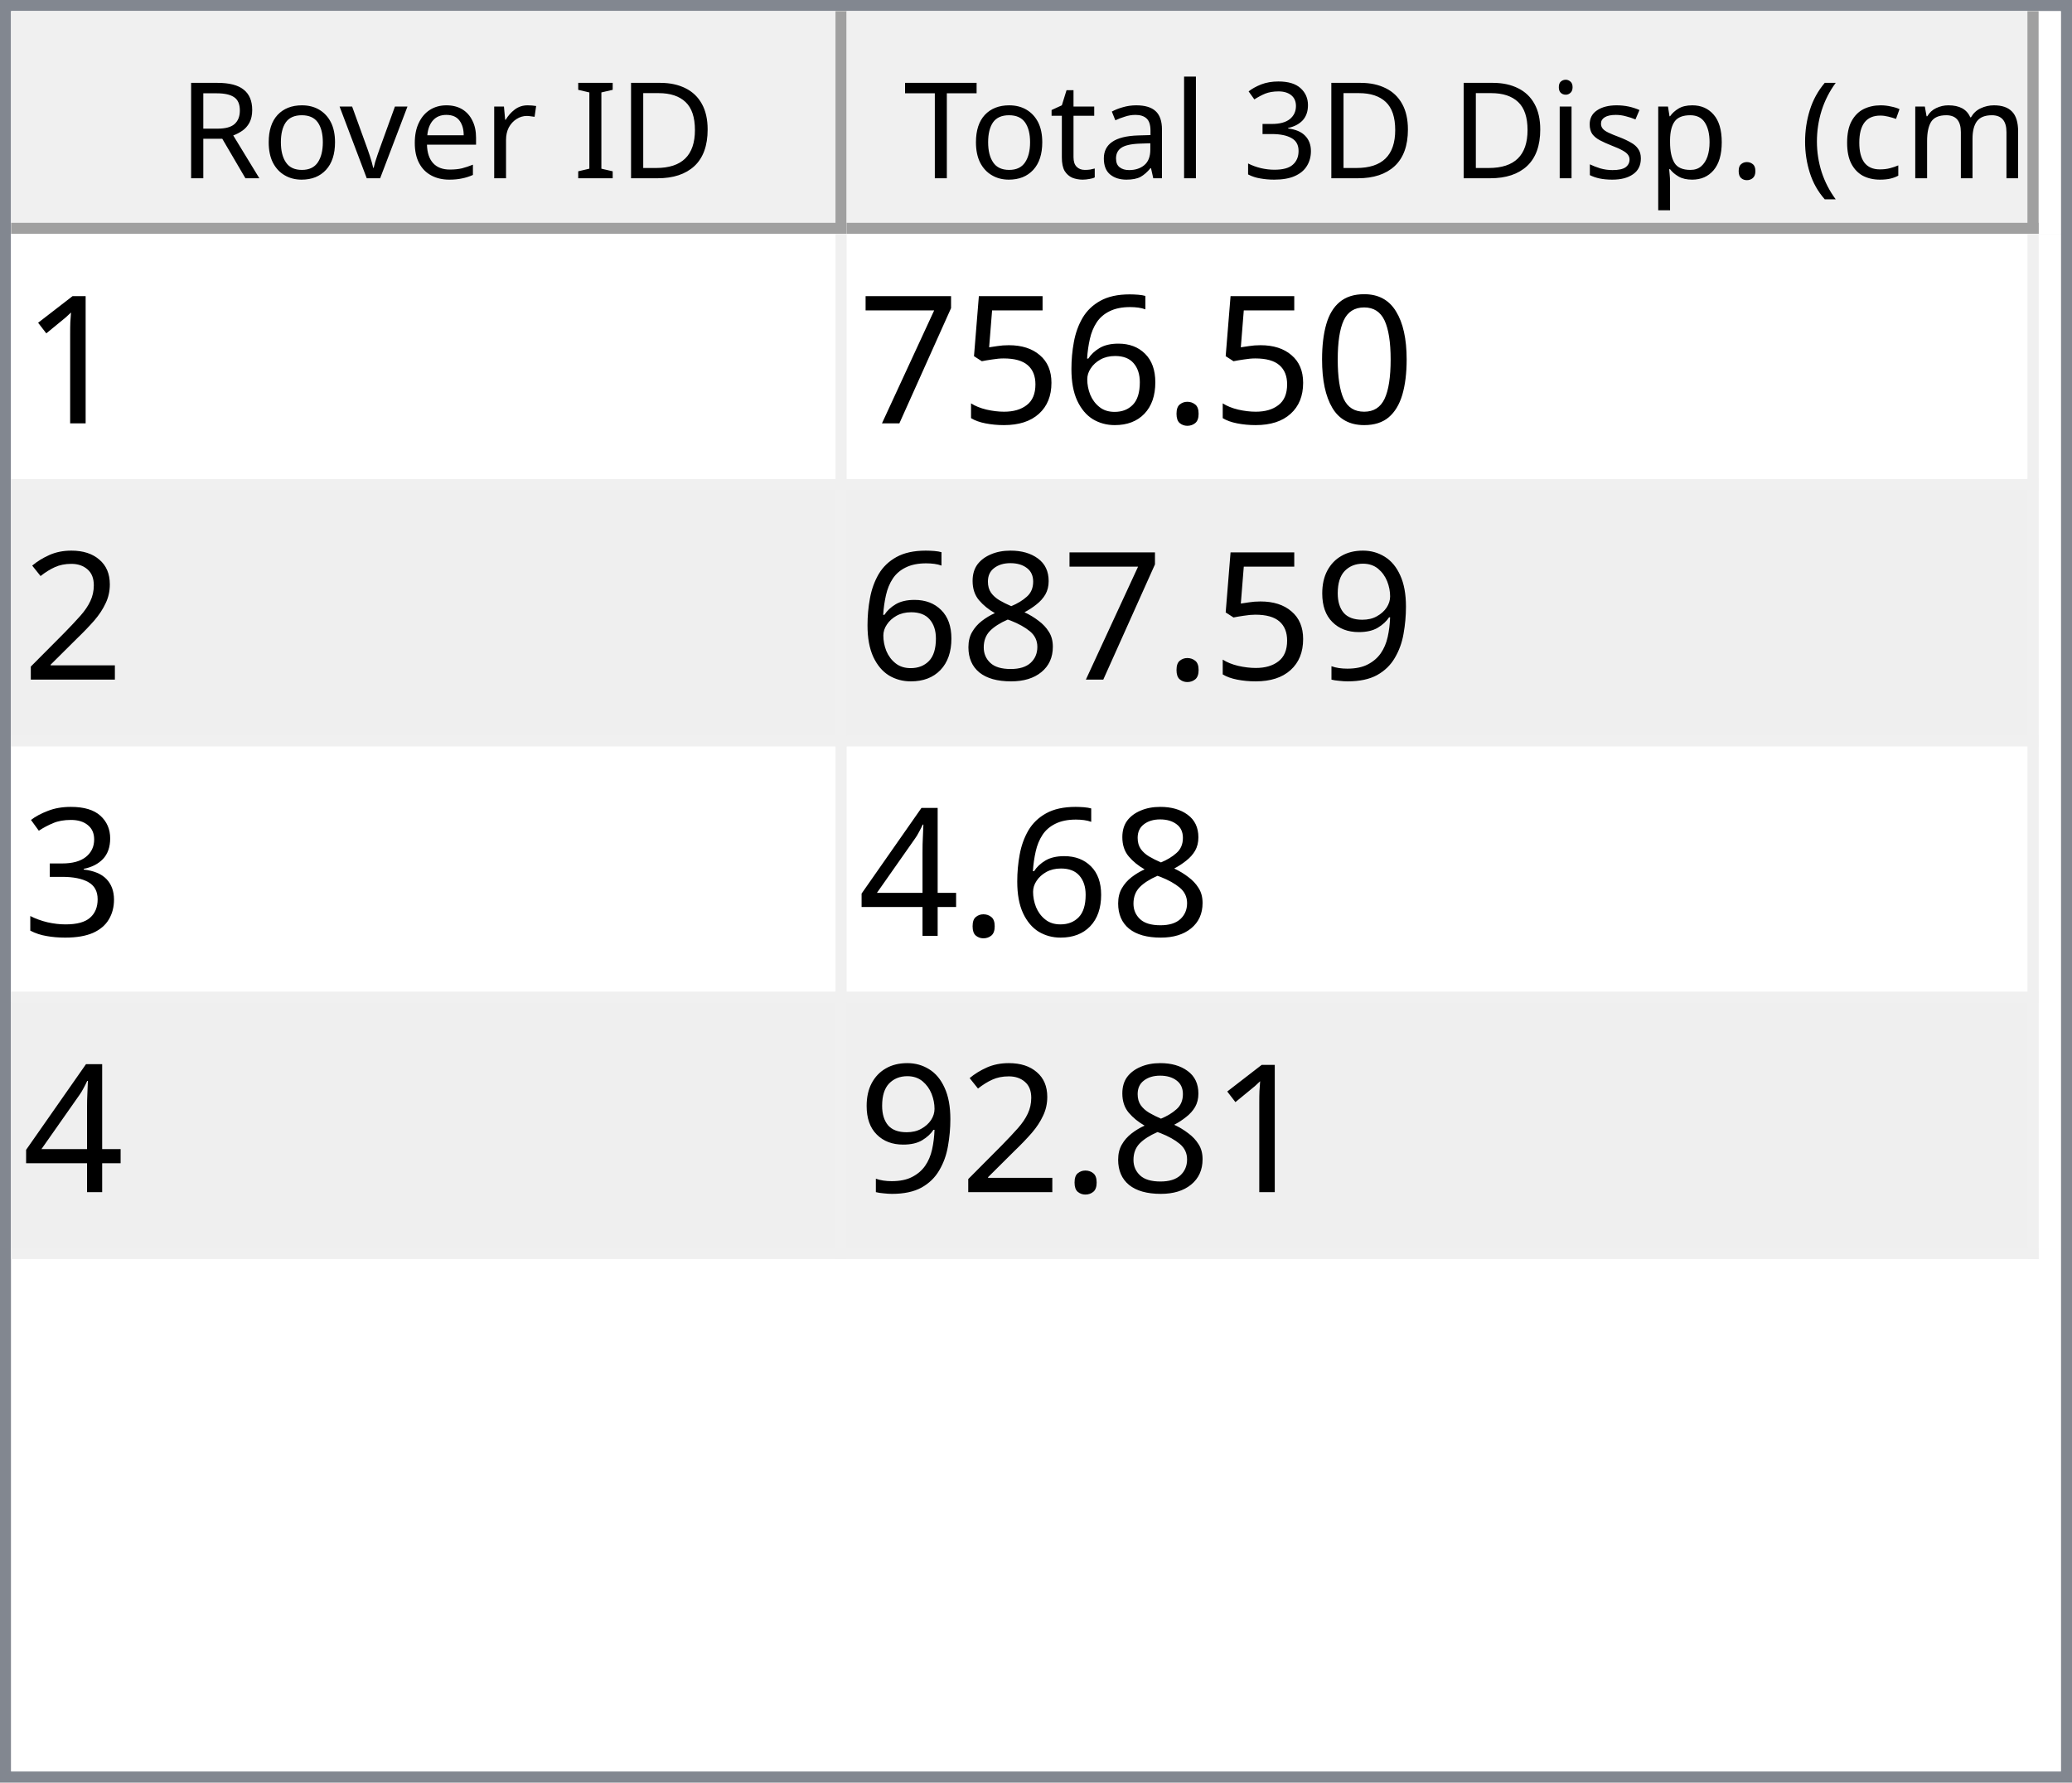
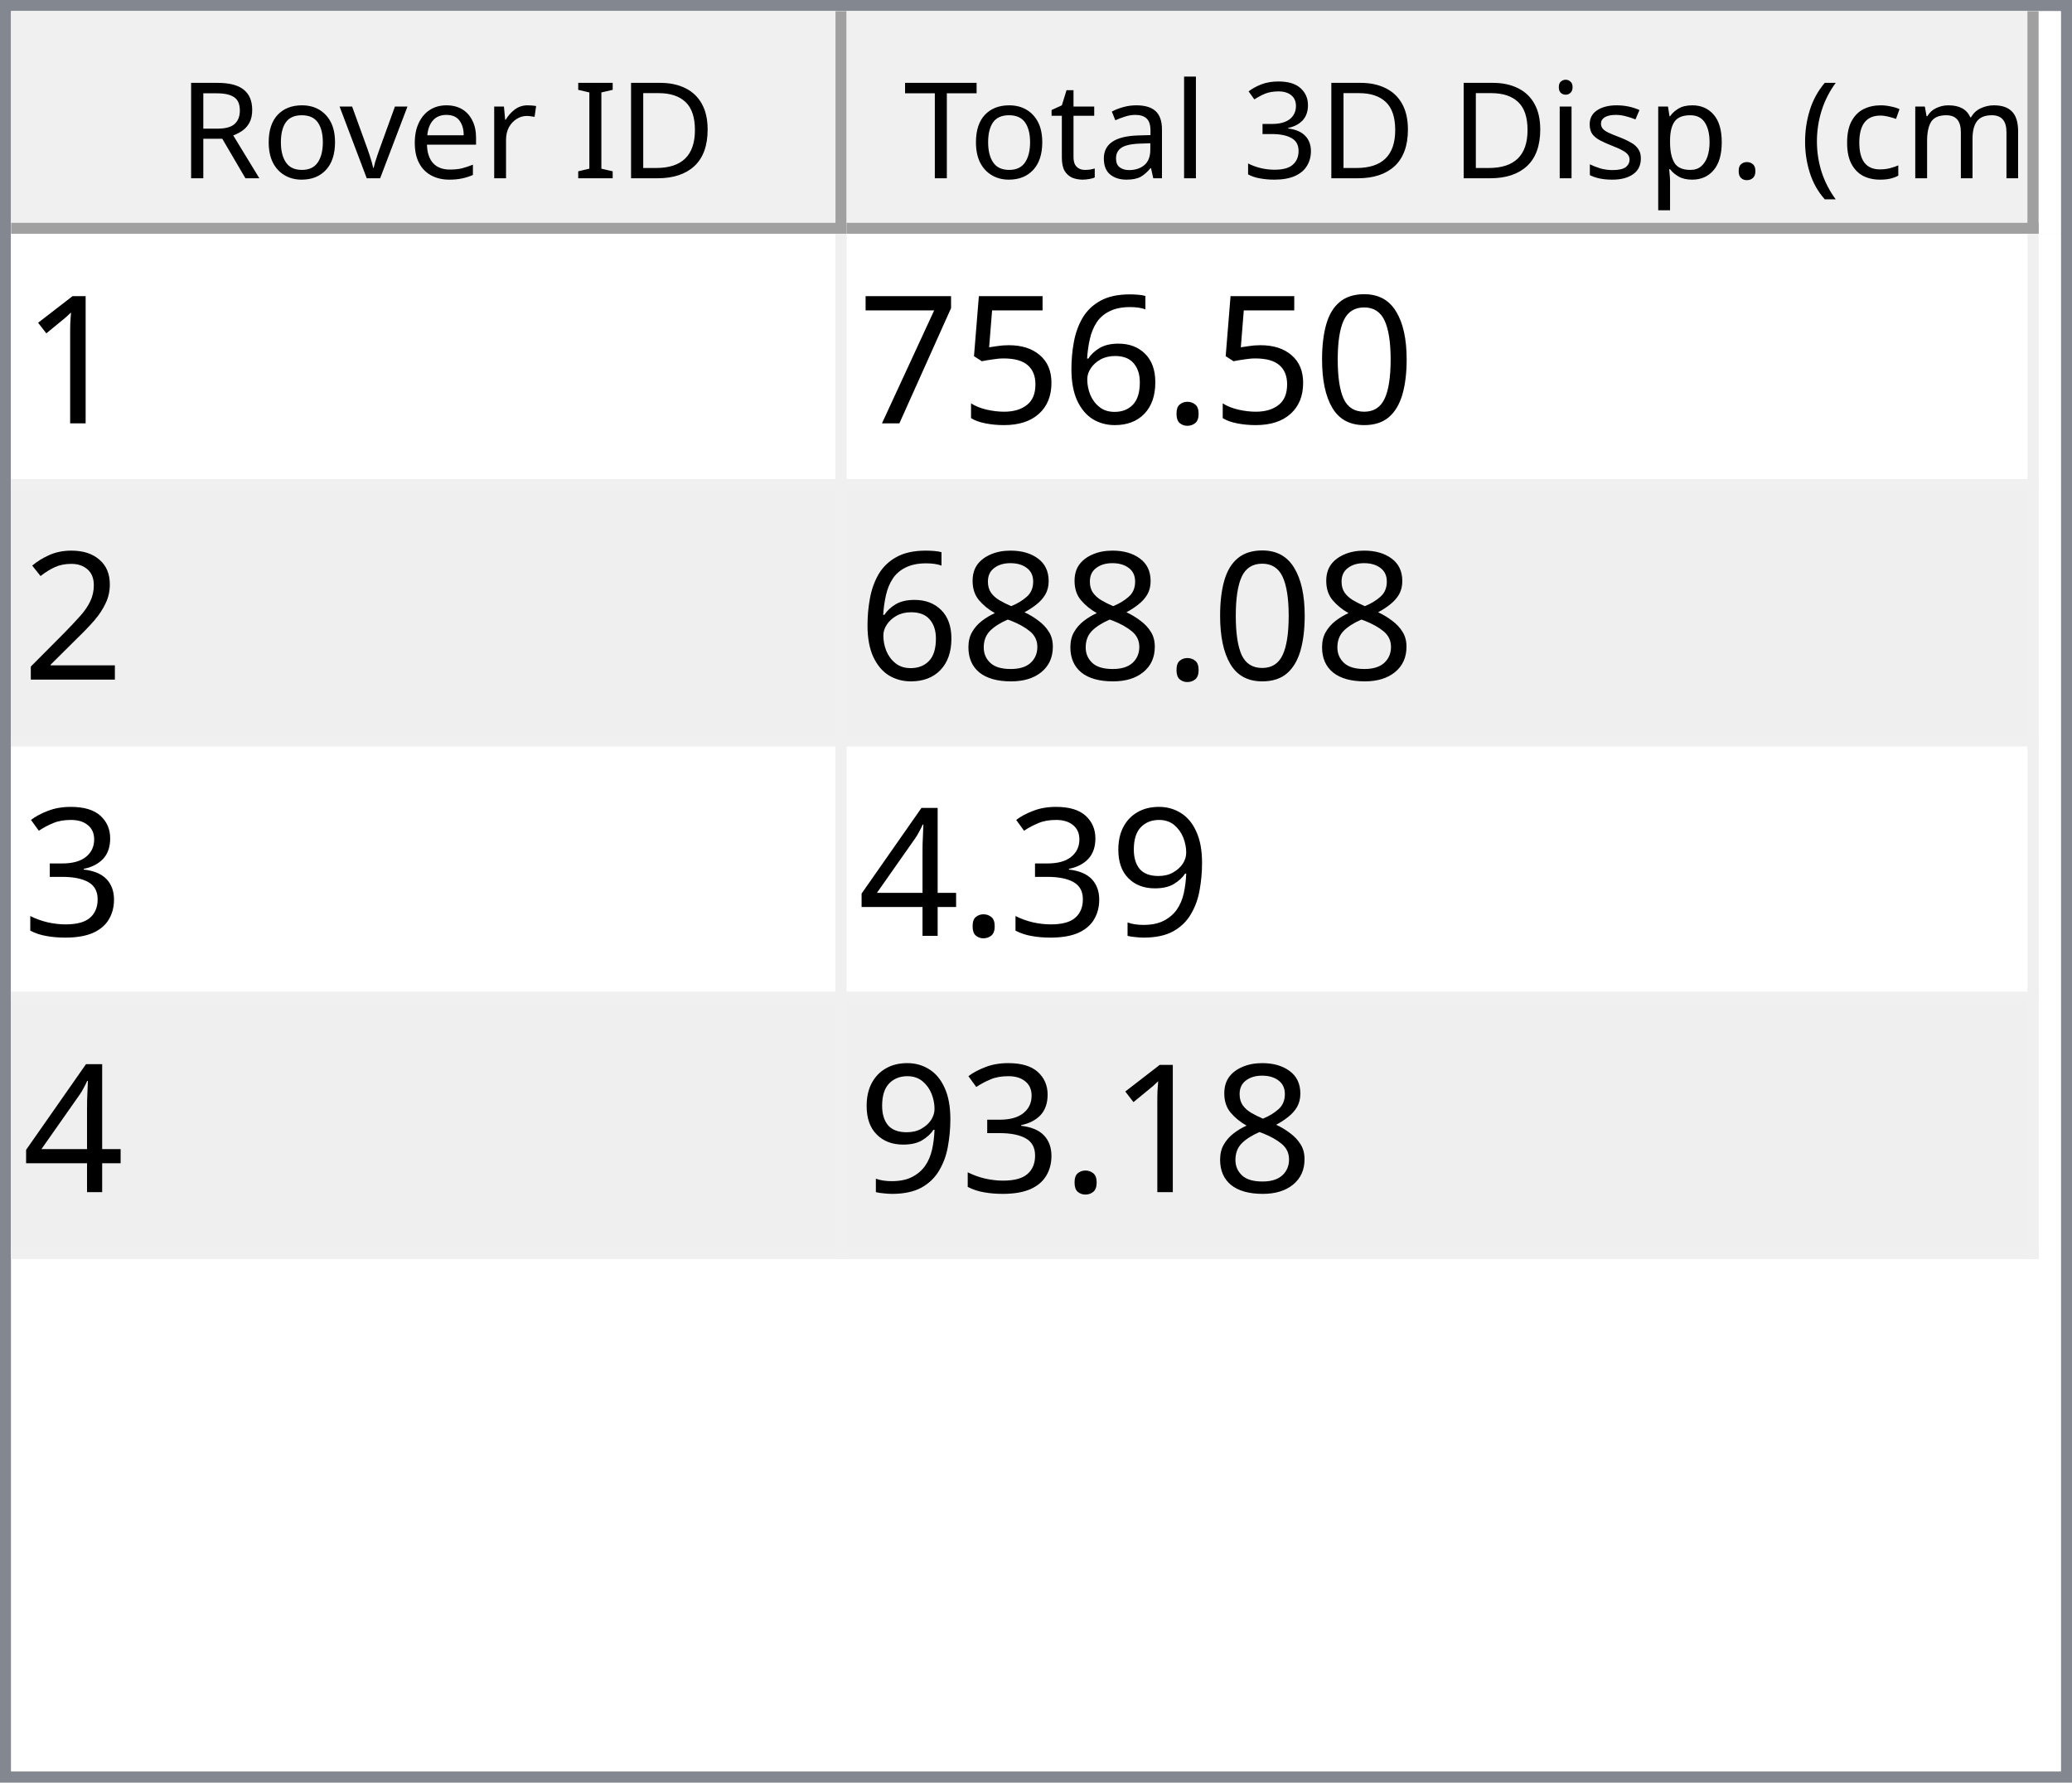
<svg xmlns="http://www.w3.org/2000/svg" style="fill-opacity:1; color-rendering:auto; color-interpolation:auto; text-rendering:auto; stroke:black; stroke-linecap:square; stroke-miterlimit:10; shape-rendering:auto; stroke-opacity:1; fill:black; stroke-dasharray:none; font-weight:normal; stroke-width:1; font-family:'Dialog'; font-style:normal; stroke-linejoin:miter; font-size:12px; stroke-dashoffset:0; image-rendering:auto;" width="186" height="160">
  <defs id="genericDefs" />
  <g>
    <defs id="defs1">
      <clipPath clipPathUnits="userSpaceOnUse" id="clipPath1">
        <path d="M0 0 L186 0 L186 160 L0 160 L0 0 Z" />
      </clipPath>
      <clipPath clipPathUnits="userSpaceOnUse" id="clipPath2">
        <path d="M0 0 L0 160 L186 160 L186 0 Z" />
      </clipPath>
      <clipPath clipPathUnits="userSpaceOnUse" id="clipPath3">
        <path d="M0 0 L0 20 L184 20 L184 0 Z" />
      </clipPath>
      <clipPath clipPathUnits="userSpaceOnUse" id="clipPath4">
        <path d="M0 0 L0 20 L75 20 L75 0 Z" />
      </clipPath>
      <clipPath clipPathUnits="userSpaceOnUse" id="clipPath5">
        <path d="M1 1 L1 19 L74 19 L74 1 Z" />
      </clipPath>
      <clipPath clipPathUnits="userSpaceOnUse" id="clipPath6">
        <path d="M0 0 L0 18 L73 18 L73 0 Z" />
      </clipPath>
      <clipPath clipPathUnits="userSpaceOnUse" id="clipPath7">
        <path d="M-0.5 -0.5 L-0.5 19.5 L74.5 19.5 L74.5 -0.5 Z" />
      </clipPath>
      <clipPath clipPathUnits="userSpaceOnUse" id="clipPath8">
        <path d="M0 0 L0 20 L107 20 L107 0 Z" />
      </clipPath>
      <clipPath clipPathUnits="userSpaceOnUse" id="clipPath9">
        <path d="M1 1 L1 19 L106 19 L106 1 Z" />
      </clipPath>
      <clipPath clipPathUnits="userSpaceOnUse" id="clipPath10">
        <path d="M0 0 L0 18 L105 18 L105 0 Z" />
      </clipPath>
      <clipPath clipPathUnits="userSpaceOnUse" id="clipPath11">
        <path d="M-0.5 -0.5 L-0.5 19.5 L106.5 19.5 L106.5 -0.5 Z" />
      </clipPath>
      <clipPath clipPathUnits="userSpaceOnUse" id="clipPath12">
        <path d="M0 0 L0 138 L184 138 L184 0 Z" />
      </clipPath>
      <clipPath clipPathUnits="userSpaceOnUse" id="clipPath13">
        <path d="M0 0 L0 92 L182 92 L182 0 Z" />
      </clipPath>
      <clipPath clipPathUnits="userSpaceOnUse" id="clipPath14">
        <path d="M-0.5 -0.5 L-0.5 91.5 L181.5 91.5 L181.5 -0.5 Z" />
      </clipPath>
      <clipPath clipPathUnits="userSpaceOnUse" id="clipPath15">
        <path d="M0 0 L0 22 L74 22 L74 0 Z" />
      </clipPath>
      <clipPath clipPathUnits="userSpaceOnUse" id="clipPath16">
        <path d="M0 0 L0 22 L106 22 L106 0 Z" />
      </clipPath>
      <font horiz-adv-x="64.551" id="font1">
        <font-face ascent="107.91" descent="25.098" units-per-em="100" style="font-style:normal; font-family:Segoe UI; font-weight:normal;" />
        <missing-glyph horiz-adv-x="64.551" d="M8.109 0 L8.109 68.266 L56.453 68.266 L56.453 0 L8.109 0 ZM15.328 7.234 L49.219 7.234 L49.219 61.031 L15.328 61.031 L15.328 7.234 Z" />
        <glyph unicode="D" horiz-adv-x="70.117" d="M9.188 0 L9.188 70.016 L28.516 70.016 Q65.531 70.016 65.531 35.891 Q65.531 19.672 55.25 9.836 Q44.969 0 27.734 0 L9.188 0 ZM17.391 62.594 L17.391 7.422 L27.828 7.422 Q41.609 7.422 49.273 14.797 Q56.938 22.172 56.938 35.688 Q56.938 62.594 28.328 62.594 L17.391 62.594 Z" />
        <glyph unicode="I" horiz-adv-x="26.611" d="M17.391 0 L9.188 0 L9.188 70.016 L17.391 70.016 L17.391 0 Z" />
        <glyph unicode=" " horiz-adv-x="27.393" d="" />
        <glyph unicode="r" horiz-adv-x="34.766" d="M34.188 41.891 Q32.078 43.5 28.125 43.5 Q23 43.5 19.555 38.672 Q16.109 33.844 16.109 25.484 L16.109 0 L8.109 0 L8.109 50 L16.109 50 L16.109 39.703 L16.312 39.703 Q18.016 44.969 21.531 47.922 Q25.047 50.875 29.391 50.875 Q32.516 50.875 34.188 50.203 L34.188 41.891 Z" />
        <glyph unicode="e" horiz-adv-x="52.295" d="M48.297 23 L12.984 23 Q13.188 14.656 17.484 10.109 Q21.781 5.562 29.297 5.562 Q37.75 5.562 44.828 11.141 L44.828 3.609 Q38.234 -1.172 27.391 -1.172 Q16.797 -1.172 10.742 5.641 Q4.688 12.453 4.688 24.812 Q4.688 36.469 11.305 43.82 Q17.922 51.172 27.734 51.172 Q37.547 51.172 42.922 44.828 Q48.297 38.484 48.297 27.203 L48.297 23 ZM40.094 29.781 Q40.047 36.719 36.75 40.578 Q33.453 44.438 27.594 44.438 Q21.922 44.438 17.969 40.383 Q14.016 36.328 13.094 29.781 L40.094 29.781 Z" />
        <glyph unicode="v" horiz-adv-x="47.9" d="M47.406 50 L27.484 0 L19.625 0 L0.688 50 L9.469 50 L22.172 13.672 Q23.578 9.672 23.922 6.688 L24.125 6.688 Q24.609 10.453 25.688 13.484 L38.969 50 L47.406 50 Z" />
        <glyph unicode="o" horiz-adv-x="58.594" d="M29 -1.172 Q17.922 -1.172 11.305 5.836 Q4.688 12.844 4.688 24.422 Q4.688 37.016 11.57 44.094 Q18.453 51.172 30.172 51.172 Q41.359 51.172 47.633 44.289 Q53.906 37.406 53.906 25.203 Q53.906 13.234 47.141 6.031 Q40.375 -1.172 29 -1.172 ZM29.594 44.438 Q21.875 44.438 17.383 39.188 Q12.891 33.938 12.891 24.703 Q12.891 15.828 17.43 10.695 Q21.969 5.562 29.594 5.562 Q37.359 5.562 41.531 10.594 Q45.703 15.625 45.703 24.906 Q45.703 34.281 41.531 39.359 Q37.359 44.438 29.594 44.438 Z" />
        <glyph unicode="R" horiz-adv-x="59.814" d="M59.375 0 L49.609 0 L37.891 19.625 Q36.281 22.359 34.766 24.289 Q33.25 26.219 31.664 27.438 Q30.078 28.656 28.25 29.219 Q26.422 29.781 24.125 29.781 L17.391 29.781 L17.391 0 L9.188 0 L9.188 70.016 L30.078 70.016 Q34.672 70.016 38.555 68.867 Q42.438 67.719 45.289 65.375 Q48.141 63.031 49.758 59.547 Q51.375 56.062 51.375 51.375 Q51.375 47.703 50.273 44.656 Q49.172 41.609 47.148 39.211 Q45.125 36.812 42.266 35.133 Q39.406 33.453 35.844 32.516 L35.844 32.328 Q37.594 31.547 38.891 30.547 Q40.188 29.547 41.359 28.18 Q42.531 26.812 43.68 25.078 Q44.828 23.344 46.234 21.047 L59.375 0 ZM17.391 62.594 L17.391 37.203 L28.516 37.203 Q31.594 37.203 34.203 38.133 Q36.812 39.062 38.719 40.797 Q40.625 42.531 41.703 45.047 Q42.781 47.562 42.781 50.688 Q42.781 56.297 39.141 59.445 Q35.5 62.594 28.609 62.594 L17.391 62.594 Z" />
        <glyph unicode=")" horiz-adv-x="30.176" d="M8.297 -15.922 L1.172 -15.922 Q16.406 2.344 16.406 26.812 Q16.406 51.469 1.078 70.016 L8.297 70.016 Q23.531 52.156 23.531 26.703 Q23.531 1.375 8.297 -15.922 Z" />
        <glyph unicode="m" horiz-adv-x="86.133" d="M79.109 0 L71.094 0 L71.094 28.719 Q71.094 37.016 68.531 40.727 Q65.969 44.438 59.906 44.438 Q54.781 44.438 51.195 39.75 Q47.609 35.062 47.609 28.516 L47.609 0 L39.594 0 L39.594 29.688 Q39.594 44.438 28.219 44.438 Q22.953 44.438 19.531 40.016 Q16.109 35.594 16.109 28.516 L16.109 0 L8.109 0 L8.109 50 L16.109 50 L16.109 42.094 L16.312 42.094 Q21.625 51.172 31.844 51.172 Q36.969 51.172 40.773 48.312 Q44.578 45.453 46 40.828 Q51.562 51.172 62.594 51.172 Q79.109 51.172 79.109 30.812 L79.109 0 Z" />
        <glyph unicode="c" horiz-adv-x="46.191" d="M42.188 2.297 Q36.422 -1.172 28.516 -1.172 Q17.828 -1.172 11.258 5.789 Q4.688 12.75 4.688 23.828 Q4.688 36.188 11.766 43.68 Q18.844 51.172 30.672 51.172 Q37.25 51.172 42.281 48.734 L42.281 40.531 Q36.719 44.438 30.375 44.438 Q22.703 44.438 17.797 38.945 Q12.891 33.453 12.891 24.516 Q12.891 15.719 17.508 10.641 Q22.125 5.562 29.891 5.562 Q36.422 5.562 42.188 9.906 L42.188 2.297 Z" />
        <glyph unicode="(" horiz-adv-x="30.176" d="M29.109 -15.922 L21.969 -15.922 Q6.844 1.375 6.844 26.703 Q6.844 52.156 21.969 70.016 L29.203 70.016 Q13.875 51.469 13.875 26.812 Q13.875 2.344 29.109 -15.922 Z" />
        <glyph unicode="." horiz-adv-x="21.68" d="M10.891 -1.078 Q8.641 -1.078 7.055 0.539 Q5.469 2.156 5.469 4.391 Q5.469 6.641 7.055 8.273 Q8.641 9.906 10.891 9.906 Q13.188 9.906 14.797 8.273 Q16.406 6.641 16.406 4.391 Q16.406 2.156 14.797 0.539 Q13.188 -1.078 10.891 -1.078 Z" />
        <glyph unicode="p" horiz-adv-x="58.789" d="M16.312 7.234 L16.109 7.234 L16.109 -23 L8.109 -23 L8.109 50 L16.109 50 L16.109 41.219 L16.312 41.219 Q22.219 51.172 33.594 51.172 Q43.266 51.172 48.688 44.461 Q54.109 37.75 54.109 26.469 Q54.109 13.922 48 6.375 Q41.891 -1.172 31.297 -1.172 Q21.578 -1.172 16.312 7.234 ZM16.109 27.391 L16.109 20.406 Q16.109 14.203 20.141 9.883 Q24.172 5.562 30.375 5.562 Q37.641 5.562 41.773 11.133 Q45.906 16.703 45.906 26.609 Q45.906 34.969 42.047 39.703 Q38.188 44.438 31.594 44.438 Q24.609 44.438 20.359 39.578 Q16.109 34.719 16.109 27.391 Z" />
        <glyph unicode="s" horiz-adv-x="42.432" d="M5.078 1.812 L5.078 10.406 Q11.625 5.562 19.484 5.562 Q30.031 5.562 30.031 12.594 Q30.031 14.594 29.125 15.992 Q28.219 17.391 26.68 18.461 Q25.141 19.531 23.07 20.383 Q21 21.234 18.609 22.172 Q15.281 23.484 12.766 24.828 Q10.25 26.172 8.57 27.859 Q6.891 29.547 6.031 31.695 Q5.172 33.844 5.172 36.719 Q5.172 40.234 6.789 42.945 Q8.406 45.656 11.086 47.484 Q13.766 49.312 17.211 50.242 Q20.656 51.172 24.312 51.172 Q30.812 51.172 35.938 48.922 L35.938 40.828 Q30.422 44.438 23.25 44.438 Q21 44.438 19.195 43.922 Q17.391 43.406 16.094 42.477 Q14.797 41.547 14.086 40.258 Q13.375 38.969 13.375 37.406 Q13.375 35.453 14.086 34.133 Q14.797 32.812 16.164 31.789 Q17.531 30.766 19.484 29.938 Q21.438 29.109 23.922 28.125 Q27.25 26.859 29.883 25.516 Q32.516 24.172 34.375 22.484 Q36.234 20.797 37.234 18.602 Q38.234 16.406 38.234 13.375 Q38.234 9.672 36.602 6.938 Q34.969 4.203 32.234 2.398 Q29.5 0.594 25.93 -0.289 Q22.359 -1.172 18.453 -1.172 Q10.75 -1.172 5.078 1.812 Z" />
        <glyph unicode="i" horiz-adv-x="24.219" d="M12.203 62.703 Q10.062 62.703 8.547 64.164 Q7.031 65.625 7.031 67.875 Q7.031 70.125 8.547 71.609 Q10.062 73.094 12.203 73.094 Q14.406 73.094 15.945 71.609 Q17.484 70.125 17.484 67.875 Q17.484 65.719 15.945 64.211 Q14.406 62.703 12.203 62.703 ZM16.109 0 L8.109 0 L8.109 50 L16.109 50 L16.109 0 Z" />
        <glyph unicode="3" horiz-adv-x="53.906" d="M46.531 19.828 Q46.531 15.094 44.75 11.211 Q42.969 7.328 39.719 4.57 Q36.469 1.812 31.93 0.297 Q27.391 -1.219 21.922 -1.219 Q11.922 -1.219 6 2.594 L6 11.188 Q13.094 5.609 22.219 5.609 Q25.875 5.609 28.828 6.539 Q31.781 7.469 33.906 9.227 Q36.031 10.984 37.18 13.477 Q38.328 15.969 38.328 19.094 Q38.328 32.812 18.797 32.812 L12.984 32.812 L12.984 39.594 L18.5 39.594 Q35.797 39.594 35.797 52.484 Q35.797 64.406 22.609 64.406 Q15.188 64.406 8.688 59.422 L8.688 67.188 Q15.375 71.188 24.609 71.188 Q29 71.188 32.57 69.969 Q36.141 68.75 38.68 66.555 Q41.219 64.359 42.609 61.281 Q44 58.203 44 54.5 Q44 40.672 30.031 36.719 L30.031 36.531 Q33.594 36.141 36.625 34.797 Q39.656 33.453 41.852 31.305 Q44.047 29.156 45.289 26.25 Q46.531 23.344 46.531 19.828 Z" />
        <glyph unicode="l" horiz-adv-x="24.219" d="M16.109 0 L8.109 0 L8.109 74.031 L16.109 74.031 L16.109 0 Z" />
        <glyph unicode="a" horiz-adv-x="50.879" d="M43.891 0 L35.891 0 L35.891 7.812 L35.688 7.812 Q30.469 -1.172 20.312 -1.172 Q12.844 -1.172 8.617 2.781 Q4.391 6.734 4.391 13.281 Q4.391 27.297 20.906 29.594 L35.891 31.688 Q35.891 44.438 25.594 44.438 Q16.547 44.438 9.281 38.281 L9.281 46.484 Q16.656 51.172 26.266 51.172 Q43.891 51.172 43.891 32.516 L43.891 0 ZM35.891 25.297 L23.828 23.641 Q18.266 22.859 15.43 20.875 Q12.594 18.891 12.594 13.875 Q12.594 10.203 15.211 7.883 Q17.828 5.562 22.172 5.562 Q28.125 5.562 32.008 9.742 Q35.891 13.922 35.891 20.312 L35.891 25.297 Z" />
        <glyph unicode="t" horiz-adv-x="33.887" d="M31.297 0.484 Q28.469 -1.078 23.828 -1.078 Q10.688 -1.078 10.688 13.578 L10.688 43.172 L2.094 43.172 L2.094 50 L10.688 50 L10.688 62.203 L18.703 64.797 L18.703 50 L31.297 50 L31.297 43.172 L18.703 43.172 L18.703 14.984 Q18.703 9.969 20.414 7.82 Q22.125 5.672 26.078 5.672 Q29.109 5.672 31.297 7.328 L31.297 0.484 Z" />
        <glyph unicode="T" horiz-adv-x="52.393" d="M50.594 62.594 L30.375 62.594 L30.375 0 L22.172 0 L22.172 62.594 L2 62.594 L2 70.016 L50.594 70.016 L50.594 62.594 Z" />
      </font>
      <font horiz-adv-x="75.0" id="font2">
        <font-face ascent="100.537" descent="21.973" units-per-em="100" style="font-style:normal; font-family:sans-serif; font-weight:normal;" />
        <missing-glyph horiz-adv-x="75.0" d="M12.5 0 L12.5 62.5 L62.5 62.5 L62.5 0 L12.5 0 ZM14.062 1.562 L60.938 1.562 L60.938 60.938 L14.062 60.938 L14.062 1.562 Z" />
        <glyph unicode="1" horiz-adv-x="55.615" d="M37.25 0 L28.469 0 L28.469 56 Q25.297 52.984 20.141 49.953 Q14.984 46.922 10.891 45.406 L10.891 53.906 Q18.266 57.375 23.781 62.305 Q29.297 67.234 31.594 71.875 L37.25 71.875 L37.25 0 Z" />
        <glyph unicode="0" horiz-adv-x="55.615" d="M4.156 35.297 Q4.156 48 6.766 55.742 Q9.375 63.484 14.523 67.68 Q19.672 71.875 27.484 71.875 Q33.25 71.875 37.594 69.555 Q41.938 67.234 44.773 62.867 Q47.609 58.5 49.219 52.227 Q50.828 45.953 50.828 35.297 Q50.828 22.703 48.242 14.969 Q45.656 7.234 40.508 3.008 Q35.359 -1.219 27.484 -1.219 Q17.141 -1.219 11.234 6.203 Q4.156 15.141 4.156 35.297 ZM13.188 35.297 Q13.188 17.672 17.312 11.836 Q21.438 6 27.484 6 Q33.547 6 37.672 11.859 Q41.797 17.719 41.797 35.297 Q41.797 52.984 37.672 58.789 Q33.547 64.594 27.391 64.594 Q21.344 64.594 17.719 59.469 Q13.188 52.938 13.188 35.297 Z" />
        <glyph unicode="." horiz-adv-x="27.783" d="M9.078 0 L9.078 10.016 L19.094 10.016 L19.094 0 L9.078 0 Z" />
        <glyph unicode="6" horiz-adv-x="55.615" d="M49.75 54.047 L41.016 53.375 Q39.844 58.547 37.703 60.891 Q34.125 64.656 28.906 64.656 Q24.703 64.656 21.531 62.312 Q17.391 59.281 14.992 53.469 Q12.594 47.656 12.5 36.922 Q15.672 41.75 20.266 44.094 Q24.859 46.438 29.891 46.438 Q38.672 46.438 44.852 39.969 Q51.031 33.5 51.031 23.25 Q51.031 16.5 48.125 10.719 Q45.219 4.938 40.141 1.859 Q35.062 -1.219 28.609 -1.219 Q17.625 -1.219 10.695 6.859 Q3.766 14.938 3.766 33.5 Q3.766 54.25 11.422 63.672 Q18.109 71.875 29.438 71.875 Q37.891 71.875 43.289 67.141 Q48.688 62.406 49.75 54.047 ZM13.875 23.188 Q13.875 18.656 15.797 14.508 Q17.719 10.359 21.188 8.18 Q24.656 6 28.469 6 Q34.031 6 38.039 10.492 Q42.047 14.984 42.047 22.703 Q42.047 30.125 38.086 34.398 Q34.125 38.672 28.125 38.672 Q22.172 38.672 18.023 34.398 Q13.875 30.125 13.875 23.188 Z" />
        <glyph unicode="5" horiz-adv-x="55.615" d="M4.156 18.75 L13.375 19.531 Q14.406 12.797 18.141 9.398 Q21.875 6 27.156 6 Q33.5 6 37.891 10.789 Q42.281 15.578 42.281 23.484 Q42.281 31 38.062 35.352 Q33.844 39.703 27 39.703 Q22.75 39.703 19.336 37.773 Q15.922 35.844 13.969 32.766 L5.719 33.844 L12.641 70.609 L48.25 70.609 L48.25 62.203 L19.672 62.203 L15.828 42.969 Q22.266 47.469 29.344 47.469 Q38.719 47.469 45.164 40.969 Q51.609 34.469 51.609 24.266 Q51.609 14.547 45.953 7.469 Q39.062 -1.219 27.156 -1.219 Q17.391 -1.219 11.211 4.25 Q5.031 9.719 4.156 18.75 Z" />
        <glyph unicode="7" horiz-adv-x="55.615" d="M4.734 62.203 L4.734 70.656 L51.078 70.656 L51.078 63.812 Q44.234 56.547 37.523 44.484 Q30.812 32.422 27.156 19.672 Q24.516 10.688 23.781 0 L14.75 0 Q14.891 8.453 18.062 20.414 Q21.234 32.375 27.172 43.484 Q33.109 54.594 39.797 62.203 L4.734 62.203 Z" />
        <glyph unicode="2" horiz-adv-x="55.615" d="M50.344 8.453 L50.344 0 L3.031 0 Q2.938 3.172 4.047 6.109 Q5.859 10.938 9.836 15.625 Q13.812 20.312 21.344 26.469 Q33.016 36.031 37.117 41.625 Q41.219 47.219 41.219 52.203 Q41.219 57.422 37.477 61.008 Q33.734 64.594 27.734 64.594 Q21.391 64.594 17.578 60.789 Q13.766 56.984 13.719 50.25 L4.688 51.172 Q5.609 61.281 11.664 66.578 Q17.719 71.875 27.938 71.875 Q38.234 71.875 44.242 66.164 Q50.25 60.453 50.25 52 Q50.25 47.703 48.492 43.555 Q46.734 39.406 42.656 34.812 Q38.578 30.219 29.109 22.219 Q21.188 15.578 18.945 13.211 Q16.703 10.844 15.234 8.453 L50.344 8.453 Z" />
-         <glyph unicode="9" horiz-adv-x="55.615" d="M5.469 16.547 L13.922 17.328 Q14.984 11.375 18.016 8.688 Q21.047 6 25.781 6 Q29.828 6 32.883 7.859 Q35.938 9.719 37.891 12.82 Q39.844 15.922 41.164 21.195 Q42.484 26.469 42.484 31.938 Q42.484 32.516 42.438 33.688 Q39.797 29.5 35.234 26.883 Q30.672 24.266 25.344 24.266 Q16.453 24.266 10.305 30.711 Q4.156 37.156 4.156 47.703 Q4.156 58.594 10.578 65.234 Q17 71.875 26.656 71.875 Q33.641 71.875 39.43 68.117 Q45.219 64.359 48.219 57.398 Q51.219 50.438 51.219 37.25 Q51.219 23.531 48.242 15.406 Q45.266 7.281 39.383 3.031 Q33.5 -1.219 25.594 -1.219 Q17.188 -1.219 11.867 3.445 Q6.547 8.109 5.469 16.547 ZM41.453 48.141 Q41.453 55.719 37.43 60.156 Q33.406 64.594 27.734 64.594 Q21.875 64.594 17.531 59.812 Q13.188 55.031 13.188 47.406 Q13.188 40.578 17.312 36.305 Q21.438 32.031 27.484 32.031 Q33.594 32.031 37.523 36.305 Q41.453 40.578 41.453 48.141 Z" />
        <glyph unicode="8" horiz-adv-x="55.615" d="M17.672 38.812 Q12.203 40.828 9.57 44.539 Q6.938 48.25 6.938 53.422 Q6.938 61.234 12.555 66.555 Q18.172 71.875 27.484 71.875 Q36.859 71.875 42.578 66.43 Q48.297 60.984 48.297 53.172 Q48.297 48.188 45.68 44.508 Q43.062 40.828 37.75 38.812 Q44.344 36.672 47.781 31.883 Q51.219 27.094 51.219 20.453 Q51.219 11.281 44.727 5.031 Q38.234 -1.219 27.641 -1.219 Q17.047 -1.219 10.547 5.055 Q4.047 11.328 4.047 20.703 Q4.047 27.688 7.594 32.398 Q11.141 37.109 17.672 38.812 ZM15.922 53.719 Q15.922 48.641 19.195 45.414 Q22.469 42.188 27.688 42.188 Q32.766 42.188 36.016 45.383 Q39.266 48.578 39.266 53.219 Q39.266 58.062 35.914 61.359 Q32.562 64.656 27.594 64.656 Q22.562 64.656 19.242 61.43 Q15.922 58.203 15.922 53.719 ZM13.094 20.656 Q13.094 16.891 14.875 13.375 Q16.656 9.859 20.172 7.93 Q23.688 6 27.734 6 Q34.031 6 38.133 10.055 Q42.234 14.109 42.234 20.359 Q42.234 26.703 38.016 30.859 Q33.797 35.016 27.438 35.016 Q21.234 35.016 17.164 30.914 Q13.094 26.812 13.094 20.656 Z" />
        <glyph unicode="3" horiz-adv-x="55.615" d="M4.203 18.891 L12.984 20.062 Q14.5 12.594 18.141 9.297 Q21.781 6 27 6 Q33.203 6 37.477 10.297 Q41.75 14.594 41.75 20.953 Q41.75 27 37.797 30.93 Q33.844 34.859 27.734 34.859 Q25.25 34.859 21.531 33.891 L22.516 41.609 Q23.391 41.5 23.922 41.5 Q29.547 41.5 34.039 44.43 Q38.531 47.359 38.531 53.469 Q38.531 58.297 35.258 61.477 Q31.984 64.656 26.812 64.656 Q21.688 64.656 18.266 61.43 Q14.844 58.203 13.875 51.766 L5.078 53.328 Q6.688 62.156 12.398 67.016 Q18.109 71.875 26.609 71.875 Q32.469 71.875 37.398 69.359 Q42.328 66.844 44.945 62.5 Q47.562 58.156 47.562 53.266 Q47.562 48.641 45.07 44.828 Q42.578 41.016 37.703 38.766 Q44.047 37.312 47.562 32.695 Q51.078 28.078 51.078 21.141 Q51.078 11.766 44.242 5.25 Q37.406 -1.266 26.953 -1.266 Q17.531 -1.266 11.305 4.352 Q5.078 9.969 4.203 18.891 Z" />
+         <glyph unicode="9" horiz-adv-x="55.615" d="M5.469 16.547 L13.922 17.328 Q14.984 11.375 18.016 8.688 Q21.047 6 25.781 6 Q29.828 6 32.883 7.859 Q35.938 9.719 37.891 12.82 Q39.844 15.922 41.164 21.195 Q42.484 26.469 42.484 31.938 Q42.484 32.516 42.438 33.688 Q39.797 29.5 35.234 26.883 Q30.672 24.266 25.344 24.266 Q16.453 24.266 10.305 30.711 Q4.156 37.156 4.156 47.703 Q4.156 58.594 10.578 65.234 Q17 71.875 26.656 71.875 Q33.641 71.875 39.43 68.117 Q45.219 64.359 48.219 57.398 Q51.219 50.438 51.219 37.25 Q51.219 23.531 48.242 15.406 Q45.266 7.281 39.383 3.031 Q33.5 -1.219 25.594 -1.219 Q17.188 -1.219 11.867 3.445 Q6.547 8.109 5.469 16.547 ZM41.453 48.141 Q41.453 55.719 37.43 60.156 Q33.406 64.594 27.734 64.594 Q21.875 64.594 17.531 59.812 Q13.188 55.031 13.188 47.406 Q13.188 40.578 17.312 36.305 Q21.438 32.031 27.484 32.031 Q33.594 32.031 37.523 36.305 Q41.453 40.578 41.453 48.141 Z" />
        <glyph unicode="4" horiz-adv-x="55.615" d="M32.328 0 L32.328 17.141 L1.266 17.141 L1.266 25.203 L33.938 71.578 L41.109 71.578 L41.109 25.203 L50.781 25.203 L50.781 17.141 L41.109 17.141 L41.109 0 L32.328 0 ZM32.328 25.203 L32.328 57.469 L9.906 25.203 L32.328 25.203 Z" />
      </font>
    </defs>
    <g style="fill:white; stroke:white;">
      <rect x="0" y="0" width="186" style="clip-path:url(#clipPath1); stroke:none;" height="160" />
    </g>
    <g style="fill:white; text-rendering:optimizeSpeed; color-rendering:optimizeSpeed; image-rendering:optimizeSpeed; shape-rendering:crispEdges; stroke:white; color-interpolation:sRGB;">
      <rect x="0" width="186" height="160" y="0" style="stroke:none;" />
      <path style="stroke:none;" d="M0 160 L186 160 L186 0 L0 0 Z" />
    </g>
    <g style="fill:rgb(240,240,240); font-family:'Segoe UI'; stroke:rgb(240,240,240);">
      <rect x="0" y="0" width="186" style="clip-path:url(#clipPath2); stroke:none;" height="160" />
    </g>
    <g style="fill:rgb(130,135,144); font-family:'Segoe UI'; stroke:rgb(130,135,144);">
      <path d="M0 0 L186 0 L186 160 L0 160 L0 0 ZM1 1 L185 1 L185 159 L1 159 L1 1 Z" style="fill-rule:evenodd; clip-path:url(#clipPath2); stroke:none;" />
    </g>
    <g style="fill:white; font-family:'Segoe UI'; stroke:white;" transform="translate(1,1)">
      <rect x="0" y="0" width="184" style="clip-path:url(#clipPath3); stroke:none;" height="20" />
    </g>
    <g style="fill:rgb(240,240,240); font-family:'Segoe UI'; stroke:rgb(240,240,240);" transform="translate(1,1)">
      <rect x="0" y="0" width="75" style="clip-path:url(#clipPath4); stroke:none;" height="20" />
    </g>
    <g style="font-family:'Segoe UI';" transform="translate(2,2)">
      <text x="14" xml:space="preserve" y="14" style="clip-path:url(#clipPath6); stroke:none;">Rover ID</text>
    </g>
    <g style="fill:rgb(160,160,160); font-family:'Segoe UI'; stroke:rgb(160,160,160); stroke-linejoin:bevel;" transform="translate(1.5,1.5)">
      <line x1="74" x2="74" y1="0" style="fill:none; clip-path:url(#clipPath7);" y2="19" />
    </g>
    <g style="fill:rgb(160,160,160); font-family:'Segoe UI'; stroke:rgb(160,160,160); stroke-linejoin:bevel;" transform="matrix(1,0,0,1,1,1) translate(0.5,0.5)">
      <line x1="0" x2="74" y1="19" style="fill:none; clip-path:url(#clipPath7);" y2="19" />
    </g>
    <g style="fill:rgb(240,240,240); font-family:'Segoe UI'; stroke:rgb(240,240,240);" transform="translate(76,1)">
      <rect x="0" y="0" width="107" style="clip-path:url(#clipPath8); stroke:none;" height="20" />
    </g>
    <g style="font-family:'Segoe UI';" transform="translate(77,2)">
      <text x="1" xml:space="preserve" y="14" style="clip-path:url(#clipPath10); stroke:none;"> Total 3D Disp. (cm)</text>
    </g>
    <g style="fill:rgb(160,160,160); font-family:'Segoe UI'; stroke:rgb(160,160,160); stroke-linejoin:bevel;" transform="translate(76.5,1.5)">
      <line x1="106" x2="106" y1="0" style="fill:none; clip-path:url(#clipPath11);" y2="19" />
    </g>
    <g style="fill:rgb(160,160,160); font-family:'Segoe UI'; stroke:rgb(160,160,160); stroke-linejoin:bevel;" transform="matrix(1,0,0,1,76,1) translate(0.5,0.5)">
      <line x1="0" x2="106" y1="19" style="fill:none; clip-path:url(#clipPath11);" y2="19" />
    </g>
    <g style="fill:white; font-family:'Segoe UI'; stroke:white;" transform="translate(1,21)">
      <rect x="0" y="0" width="184" style="clip-path:url(#clipPath12); stroke:none;" height="138" />
    </g>
    <g style="fill:rgb(240,240,240); font-size:16px; font-family:sans-serif; stroke:rgb(240,240,240);" transform="translate(1,21)">
      <rect x="0" y="0" width="182" style="clip-path:url(#clipPath13); stroke:none;" height="92" />
      <line transform="translate(0.5,0.5)" x1="0" x2="181" y1="22" style="clip-path:url(#clipPath14); fill:none; stroke-linejoin:bevel;" y2="22" />
    </g>
    <g transform="matrix(1,0,0,1,1,21) translate(0.5,0.5)" style="fill:rgb(240,240,240); font-size:16px; font-family:sans-serif; stroke:rgb(240,240,240); stroke-linejoin:bevel;">
      <line x1="0" x2="181" y1="45" style="fill:none; clip-path:url(#clipPath14);" y2="45" />
    </g>
    <g transform="matrix(1,0,0,1,1,21) translate(0.5,0.5)" style="fill:rgb(240,240,240); font-size:16px; font-family:sans-serif; stroke:rgb(240,240,240); stroke-linejoin:bevel;">
      <line x1="0" x2="181" y1="68" style="fill:none; clip-path:url(#clipPath14);" y2="68" />
    </g>
    <g transform="matrix(1,0,0,1,1,21) translate(0.5,0.5)" style="fill:rgb(240,240,240); font-size:16px; font-family:sans-serif; stroke:rgb(240,240,240); stroke-linejoin:bevel;">
      <line x1="0" x2="181" y1="91" style="fill:none; clip-path:url(#clipPath14);" y2="91" />
    </g>
    <g transform="matrix(1,0,0,1,1,21) translate(0.5,0.5)" style="fill:rgb(240,240,240); font-size:16px; font-family:sans-serif; stroke:rgb(240,240,240); stroke-linejoin:bevel;">
      <line x1="74" x2="74" y1="0" style="fill:none; clip-path:url(#clipPath14);" y2="91" />
    </g>
    <g transform="matrix(1,0,0,1,1,21) translate(0.5,0.5)" style="fill:rgb(240,240,240); font-size:16px; font-family:sans-serif; stroke:rgb(240,240,240); stroke-linejoin:bevel;">
      <line x1="181" x2="181" y1="0" style="fill:none; clip-path:url(#clipPath14);" y2="91" />
    </g>
    <g style="fill:white; font-size:16px; font-family:sans-serif; stroke:white;" transform="matrix(1,0,0,1,1,21)">
      <rect x="0" y="0" width="74" style="clip-path:url(#clipPath15); stroke:none;" height="22" />
      <text x="1" y="17" style="fill:black; clip-path:url(#clipPath15); stroke:none;" xml:space="preserve">1</text>
    </g>
    <g style="fill:white; font-size:16px; font-family:sans-serif; stroke:white;" transform="matrix(1,0,0,1,1,21) translate(75,0)">
      <rect x="0" y="0" width="106" style="clip-path:url(#clipPath16); stroke:none;" height="22" />
      <text x="1" y="17" style="fill:black; clip-path:url(#clipPath16); stroke:none;" xml:space="preserve">756.50</text>
    </g>
    <g style="fill:rgb(239,239,239); font-size:16px; font-family:sans-serif; stroke:rgb(239,239,239);" transform="matrix(1,0,0,1,1,21) translate(0,23)">
      <rect x="0" y="0" width="74" style="clip-path:url(#clipPath15); stroke:none;" height="22" />
      <text x="1" y="17" style="fill:black; clip-path:url(#clipPath15); stroke:none;" xml:space="preserve">2</text>
    </g>
    <g style="fill:rgb(239,239,239); font-size:16px; font-family:sans-serif; stroke:rgb(239,239,239);" transform="matrix(1,0,0,1,1,21) translate(75,23)">
      <rect x="0" y="0" width="106" style="clip-path:url(#clipPath16); stroke:none;" height="22" />
-       <text x="1" y="17" style="fill:black; clip-path:url(#clipPath16); stroke:none;" xml:space="preserve">687.59</text>
+       <text x="1" y="17" style="fill:black; clip-path:url(#clipPath16); stroke:none;" xml:space="preserve">688.08</text>
    </g>
    <g style="fill:white; font-size:16px; font-family:sans-serif; stroke:white;" transform="matrix(1,0,0,1,1,21) translate(0,46)">
      <rect x="0" y="0" width="74" style="clip-path:url(#clipPath15); stroke:none;" height="22" />
      <text x="1" y="17" style="fill:black; clip-path:url(#clipPath15); stroke:none;" xml:space="preserve">3</text>
    </g>
    <g style="fill:white; font-size:16px; font-family:sans-serif; stroke:white;" transform="matrix(1,0,0,1,1,21) translate(75,46)">
      <rect x="0" y="0" width="106" style="clip-path:url(#clipPath16); stroke:none;" height="22" />
-       <text x="1" y="17" style="fill:black; clip-path:url(#clipPath16); stroke:none;" xml:space="preserve">4.68</text>
+       <text x="1" y="17" style="fill:black; clip-path:url(#clipPath16); stroke:none;" xml:space="preserve">4.39</text>
    </g>
    <g style="fill:rgb(239,239,239); font-size:16px; font-family:sans-serif; stroke:rgb(239,239,239);" transform="matrix(1,0,0,1,1,21) translate(0,69)">
      <rect x="0" y="0" width="74" style="clip-path:url(#clipPath15); stroke:none;" height="22" />
      <text x="1" y="17" style="fill:black; clip-path:url(#clipPath15); stroke:none;" xml:space="preserve">4</text>
    </g>
    <g style="fill:rgb(239,239,239); font-size:16px; font-family:sans-serif; stroke:rgb(239,239,239);" transform="matrix(1,0,0,1,1,21) translate(75,69)">
      <rect x="0" y="0" width="106" style="clip-path:url(#clipPath16); stroke:none;" height="22" />
-       <text x="1" y="17" style="fill:black; clip-path:url(#clipPath16); stroke:none;" xml:space="preserve">92.81</text>
+       <text x="1" y="17" style="fill:black; clip-path:url(#clipPath16); stroke:none;" xml:space="preserve">93.18</text>
    </g>
  </g>
</svg>
